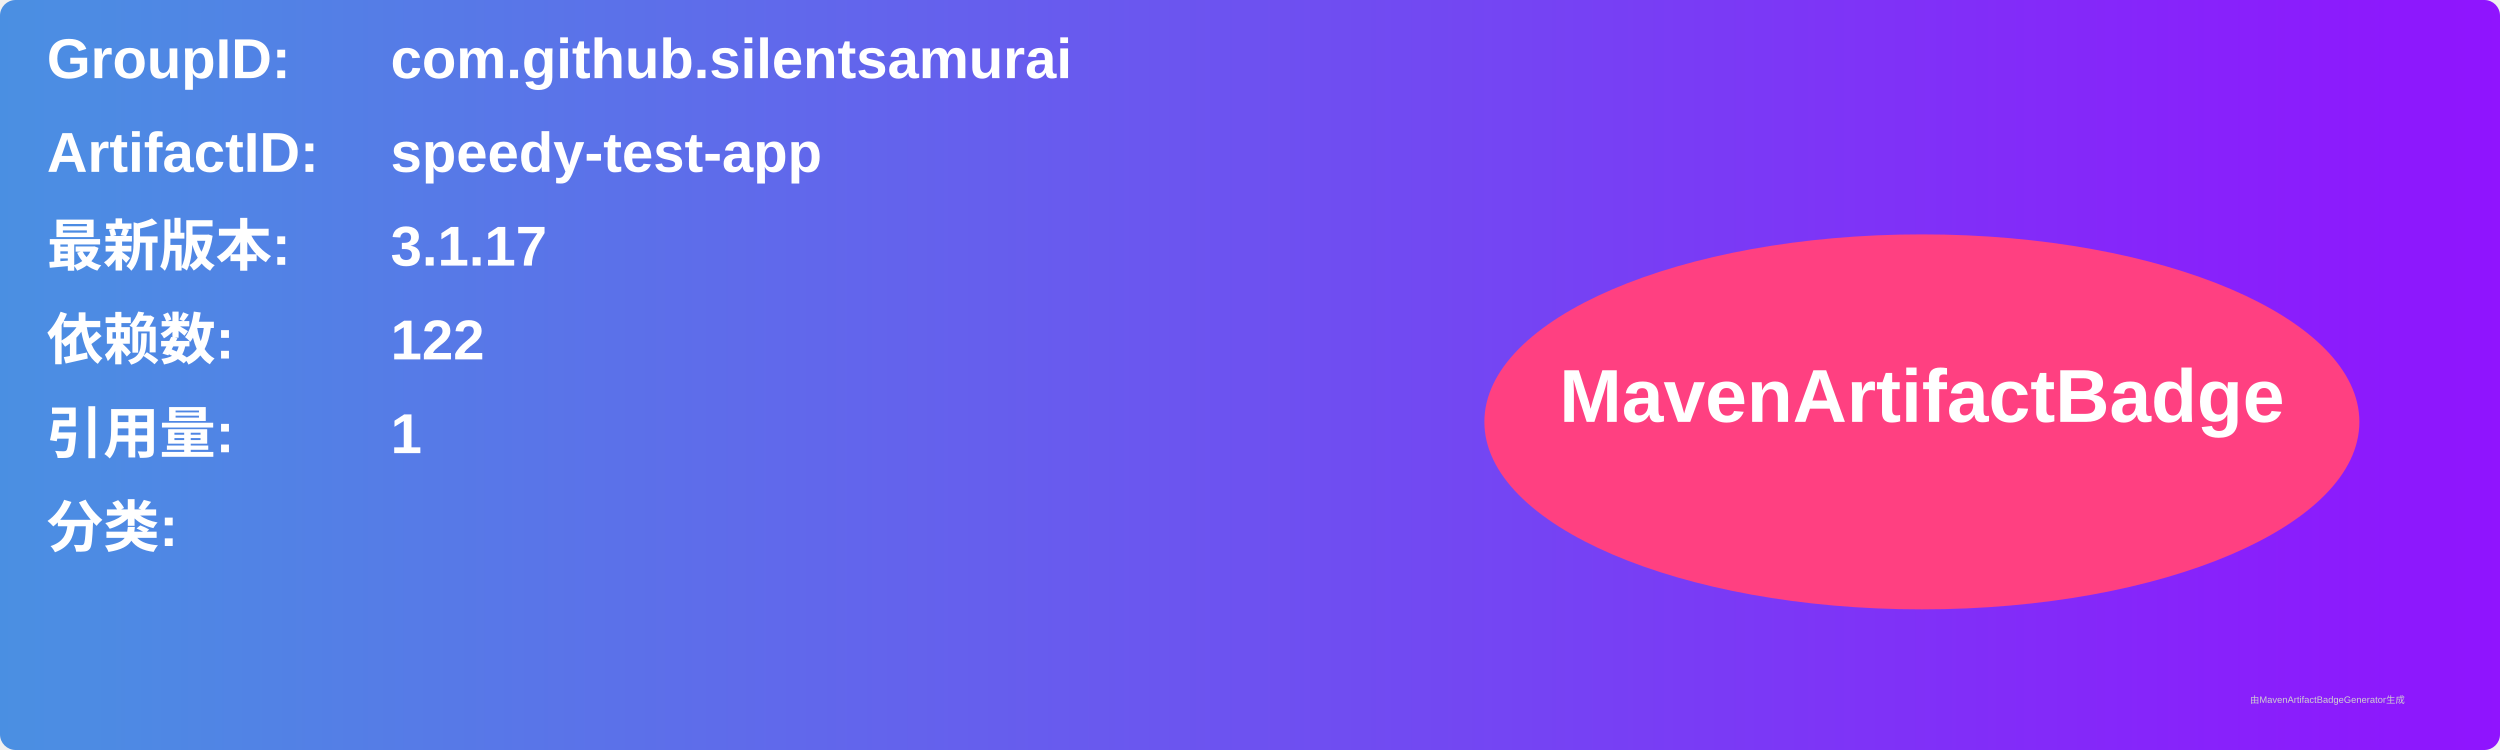
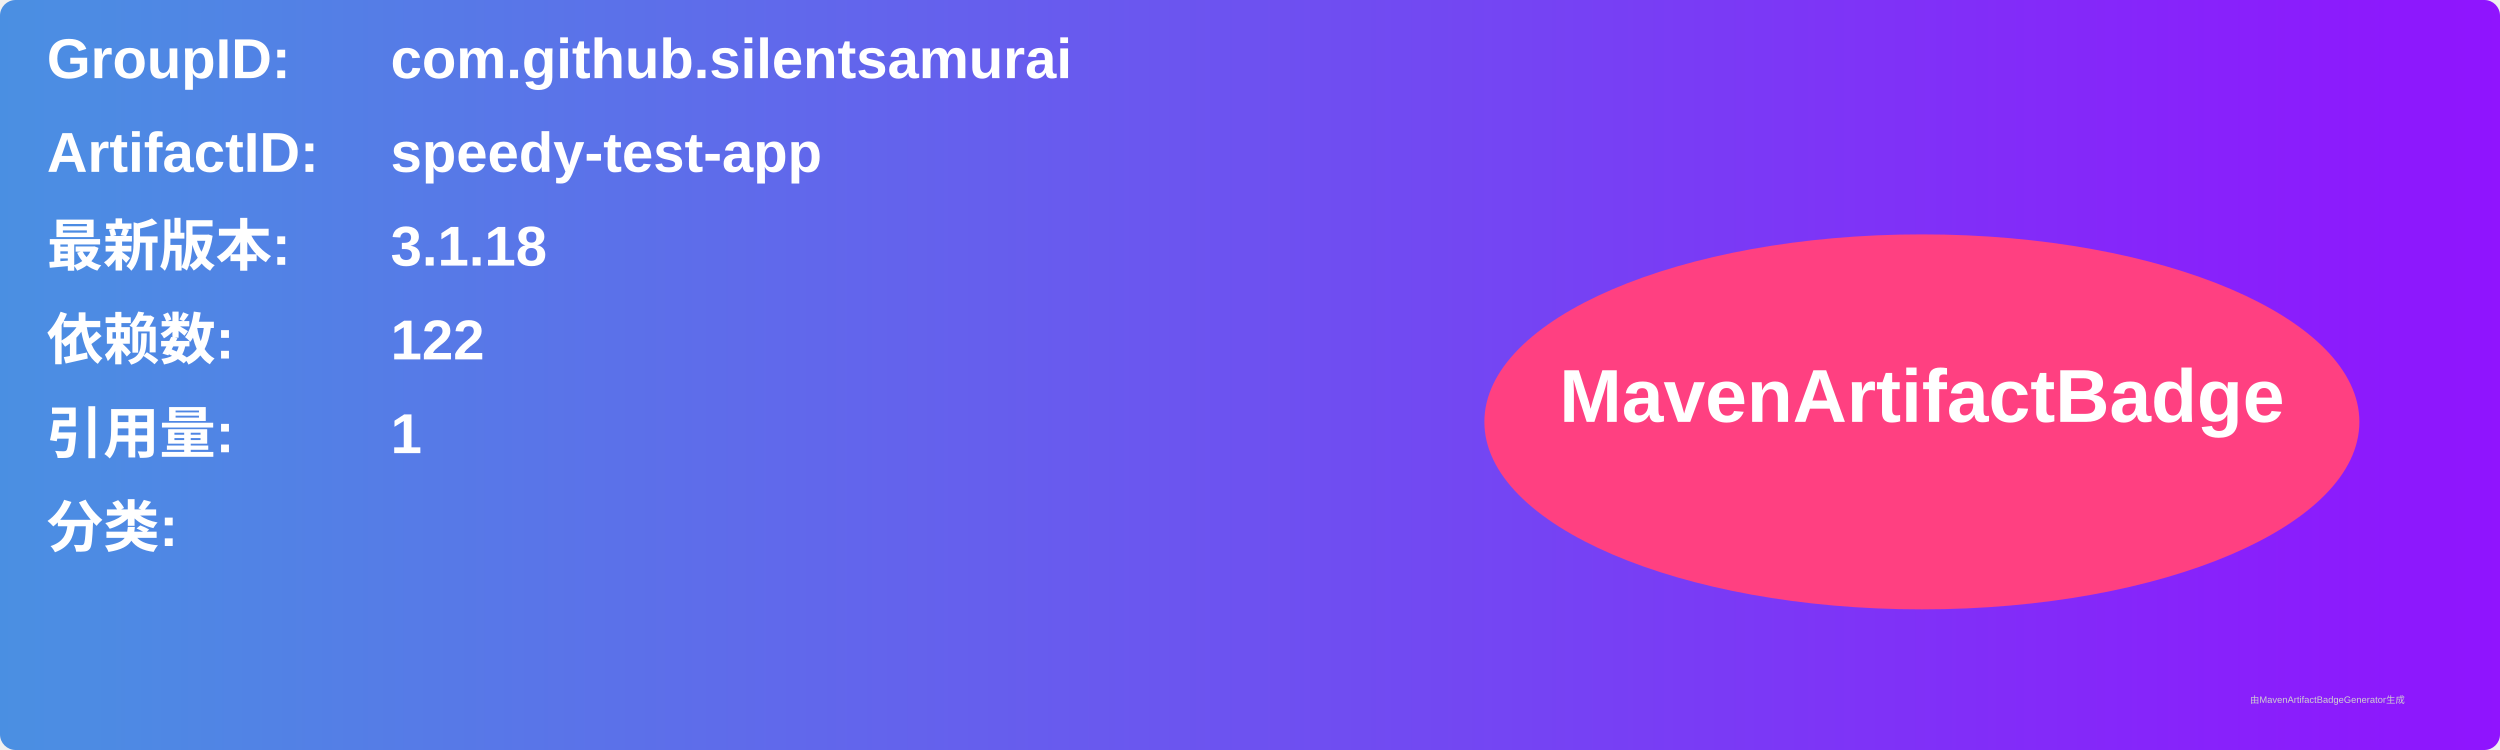
<svg xmlns="http://www.w3.org/2000/svg" width="800" height="240" viewBox="0 0 800 240">
  <linearGradient id="grad" x1="0%" y1="0%" x2="100%" y2="0%">
    <stop offset="0%" stop-color="#4a90e2" />
    <stop offset="100%" stop-color="#9013fe" />
  </linearGradient>
  <rect width="100%" height="100%" rx="5" ry="5" fill="url(#grad)" />
  <g transform="translate(15, 15)">
    <text x="0" y="10" font-family="Arial" font-size="18" fill="white" font-weight="bold" width="260">GroupID:</text>
    <text x="110" y="10" font-family="Arial" font-size="18" fill="white" font-weight="bold" width="460">com.github.silentsamurai</text>
    <text x="0" y="40" font-family="Arial" font-size="18" fill="white" font-weight="bold" width="260">ArtifactID:</text>
    <text x="110" y="40" font-family="Arial" font-size="18" fill="white" font-weight="bold" width="460">speedy-test-app</text>
    <text x="0" y="70" font-family="Arial" font-size="18" fill="white" font-weight="bold">最新版本:</text>
    <text x="110" y="70" font-family="Arial" font-size="18" fill="white" font-weight="bold">
-       <tspan font-weight="bold">3.1.17</tspan>
+       <tspan font-weight="bold">3.1.18</tspan>
    </text>
    <text x="0" y="100" font-family="Arial" font-size="18" fill="white" font-weight="bold">依赖数: </text>
    <text x="110" y="100" font-family="Arial" font-size="18" fill="white">
      <tspan font-weight="bold">122</tspan>
    </text>
    <text x="0" y="130" font-family="Arial" font-size="18" fill="white" font-weight="bold">引用量: </text>
    <text x="110" y="130" font-family="Arial" font-size="18" fill="white">
      <tspan font-weight="bold">1</tspan>
    </text>
    <text x="0" y="160" font-family="Arial" font-size="18" fill="white" font-weight="bold">分类:</text>
    <text x="10" y="190" font-family="Arial" font-size="10" fill="white">
      <tspan font-weight="bold" />
    </text>
    <ellipse cx="600" cy="120" rx="140" ry="60" fill="#ff4081" />
    <text x="600" y="120" text-anchor="middle" font-family="Arial" font-size="24" fill="white" font-weight="bold">MavenArtifactBadge</text>
  </g>
  <text x="720" y="225" font-family="Arial" font-size="3" fill="#d0d0d0">由MavenArtifactBadgeGenerator生成</text>
</svg>
